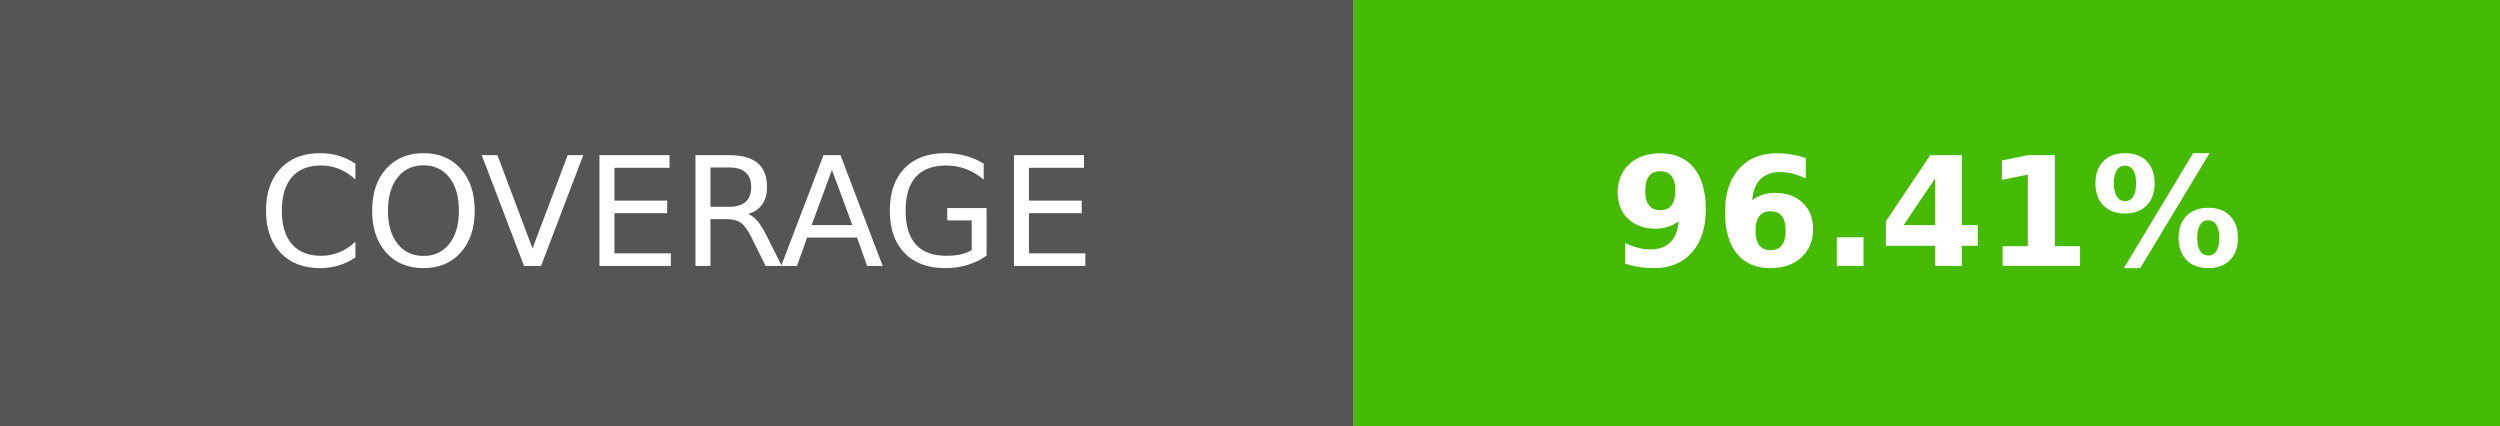
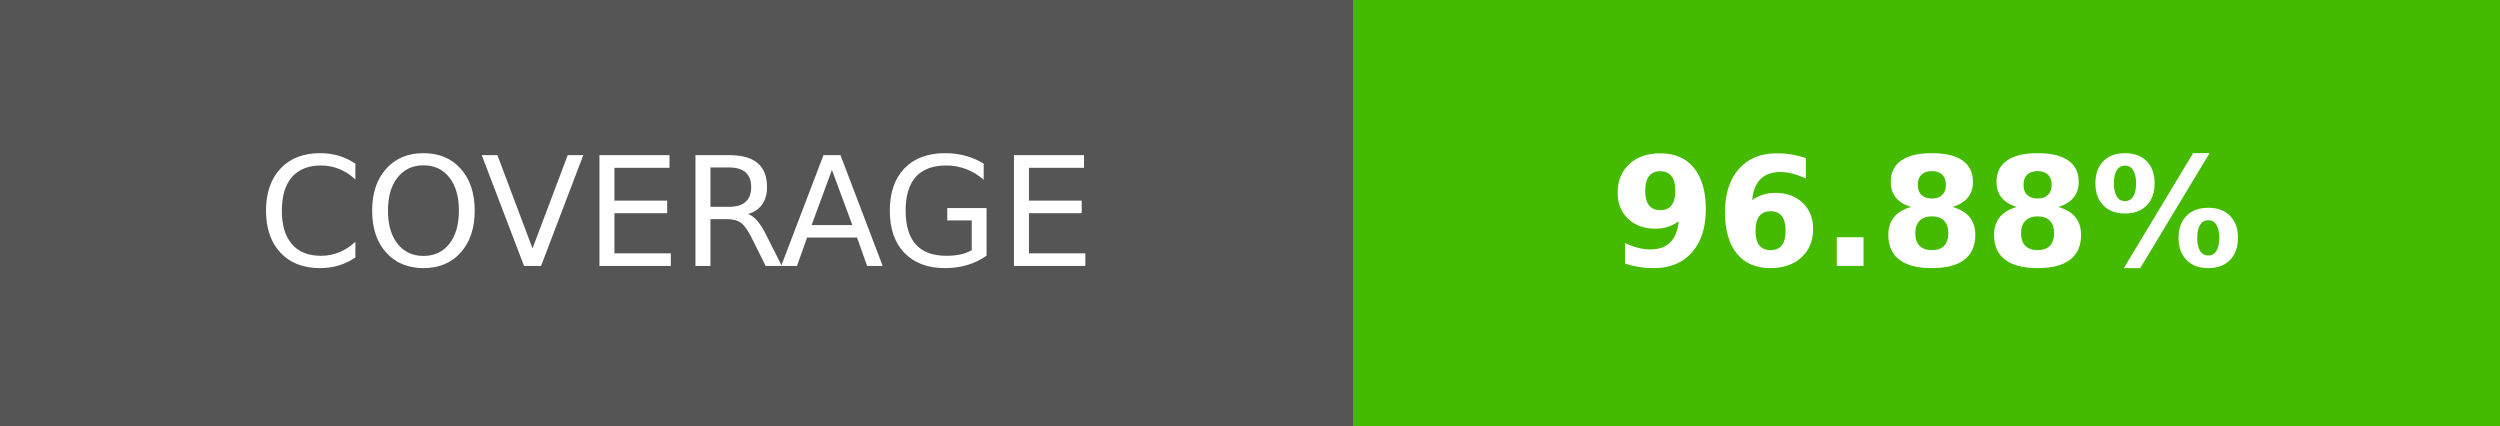
- <svg xmlns="http://www.w3.org/2000/svg" width="164.5" height="28" role="img" aria-label="COVERAGE: 96.41%">
+ <svg xmlns="http://www.w3.org/2000/svg" width="164.5" height="28" role="img" aria-label="COVERAGE: 96.88%">
  <g shape-rendering="crispEdges">
    <rect width="89" height="28" fill="#555" />
    <rect x="89" width="75.5" height="28" fill="#4b0" />
  </g>
  <g fill="#fff" text-anchor="middle" font-family="Verdana,Geneva,DejaVu Sans,sans-serif" text-rendering="geometricPrecision" font-size="100">
    <text transform="scale(.1)" x="445" y="175" textLength="650">COVERAGE</text>
-     <text transform="scale(.1)" x="1267.5" y="175" textLength="515" font-weight="bold">96.41%</text>
+     <text transform="scale(.1)" x="1267.5" y="175" textLength="515" font-weight="bold">96.88%</text>
  </g>
</svg>
